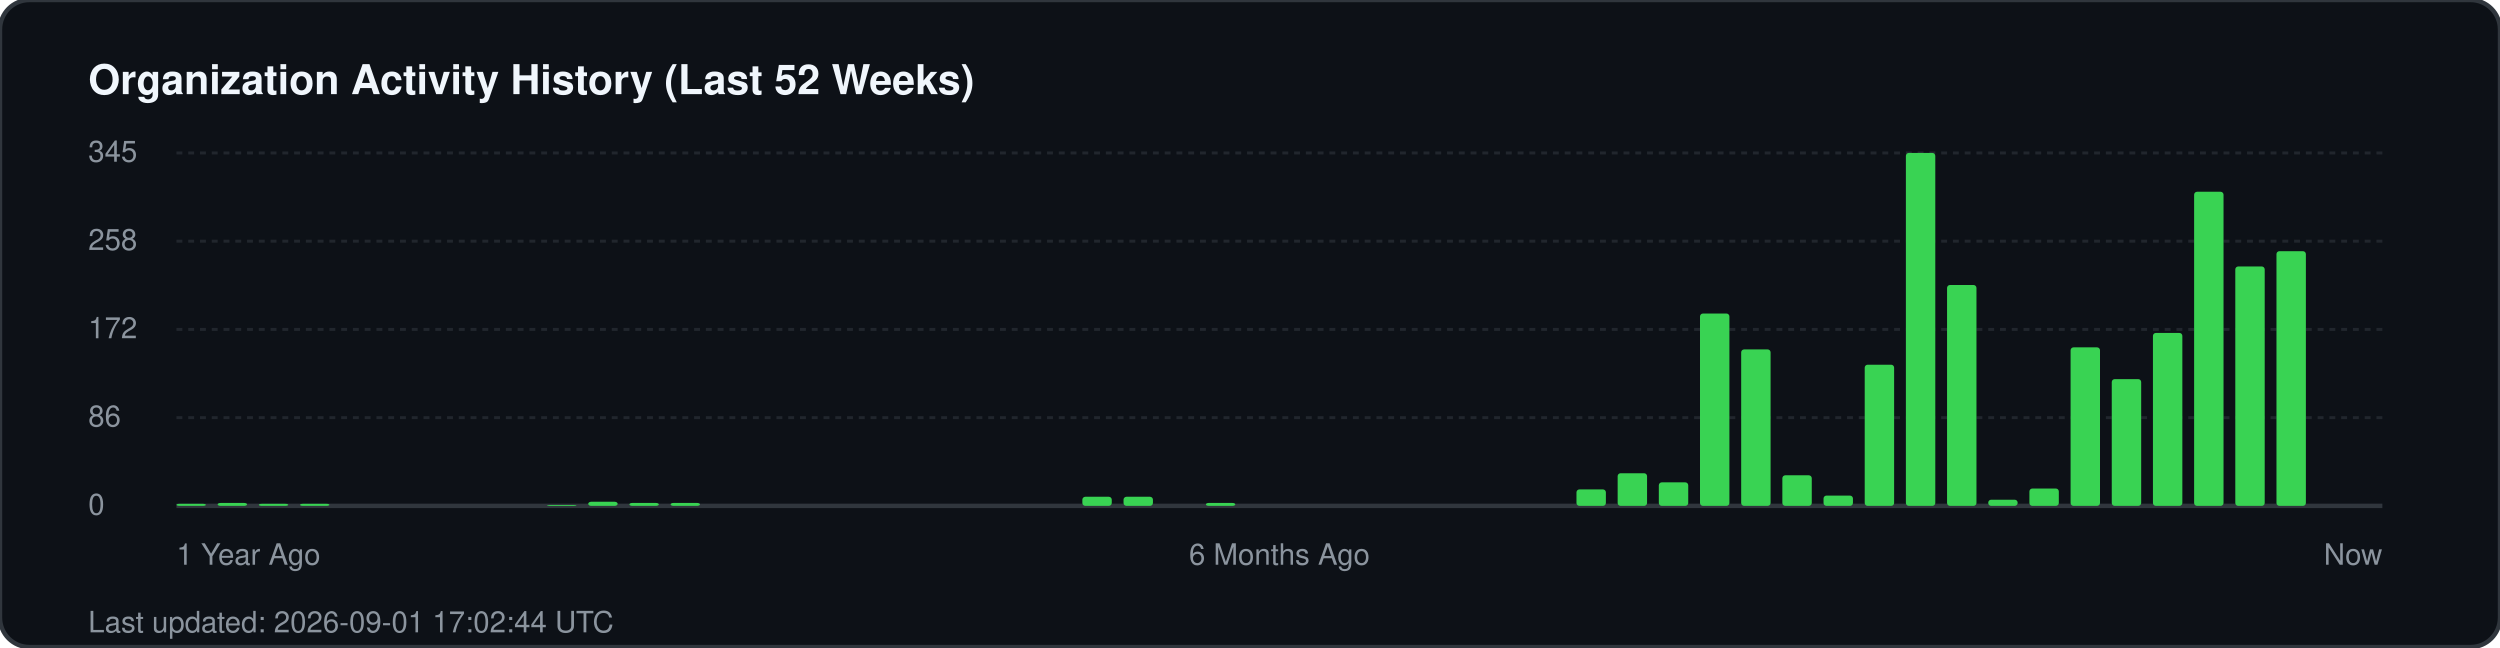
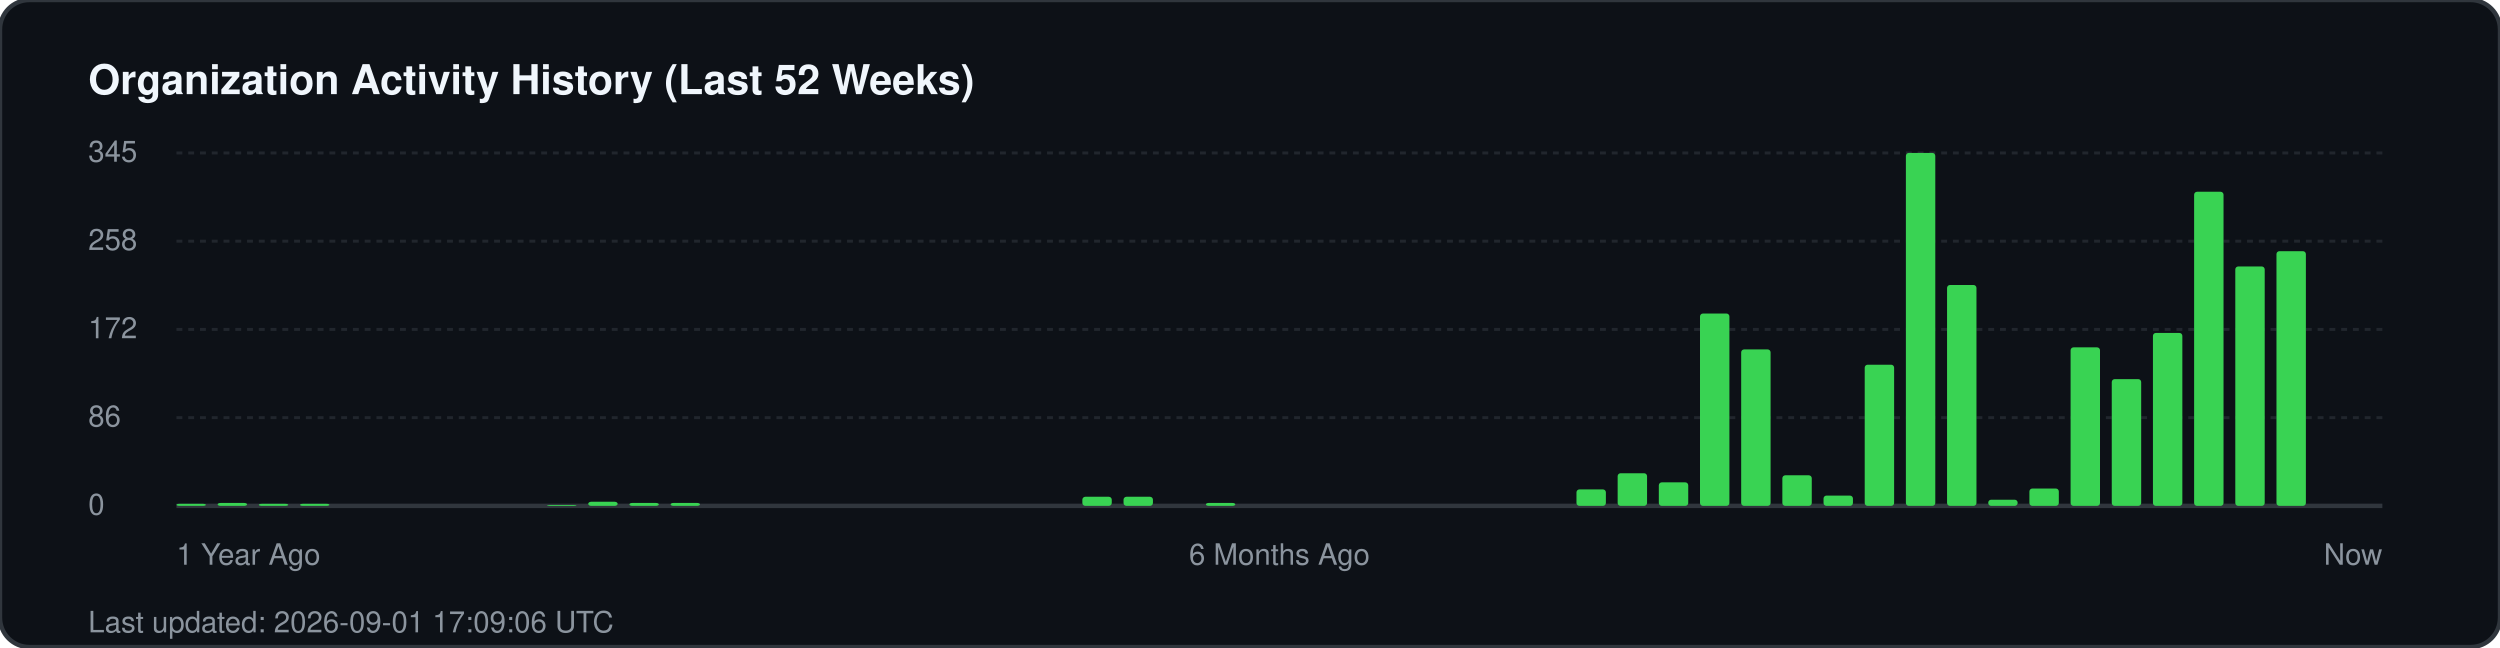
<svg xmlns="http://www.w3.org/2000/svg" width="850" height="220" viewBox="0 0 850 220" fill="none">
  <rect width="850" height="220" rx="10" fill="#0d1117" stroke="#30363d" stroke-width="1.5" />
  <text x="30" y="32" fill="#f0f6fc" font-family="-apple-system, BlinkMacSystemFont, 'Segoe UI', Helvetica, Arial, sans-serif" font-size="14" font-weight="700">Organization Activity History (Last 52 Weeks)</text>
  <g fill="#8b949e" font-family="-apple-system, BlinkMacSystemFont, 'Segoe UI', Helvetica, Arial, sans-serif" font-size="10">
    <text x="30" y="55">345</text>
    <line x1="60" y1="52" x2="810" y2="52" stroke="#21262d" stroke-width="1" stroke-dasharray="2 2" />
    <text x="30" y="85">258</text>
    <line x1="60" y1="82" x2="810" y2="82" stroke="#21262d" stroke-width="1" stroke-dasharray="2 2" />
    <text x="30" y="115">172</text>
    <line x1="60" y1="112" x2="810" y2="112" stroke="#21262d" stroke-width="1" stroke-dasharray="2 2" />
    <text x="30" y="145">86</text>
    <line x1="60" y1="142" x2="810" y2="142" stroke="#21262d" stroke-width="1" stroke-dasharray="2 2" />
    <text x="30" y="175">0</text>
    <line x1="60" y1="172" x2="810" y2="172" stroke="#30363d" stroke-width="1.5" />
  </g>
  <g transform="translate(60, 0)">
    <rect x="0.0" y="171.3" width="10" height="0.7" fill="#39d353" rx="1" />
    <rect x="14.0" y="171.0" width="10" height="1.0" fill="#39d353" rx="1" />
    <rect x="28.0" y="171.3" width="10" height="0.7" fill="#39d353" rx="1" />
    <rect x="42.0" y="171.3" width="10" height="0.7" fill="#39d353" rx="1" />
    <rect x="126.0" y="171.7" width="10" height="0.3" fill="#39d353" rx="1" />
    <rect x="140.0" y="170.6" width="10" height="1.4" fill="#39d353" rx="1" />
    <rect x="154.0" y="171.0" width="10" height="1.0" fill="#39d353" rx="1" />
    <rect x="168.0" y="171.0" width="10" height="1.0" fill="#39d353" rx="1" />
    <rect x="308.0" y="168.9" width="10" height="3.1" fill="#39d353" rx="1" />
    <rect x="322.0" y="168.9" width="10" height="3.1" fill="#39d353" rx="1" />
    <rect x="350.0" y="171.0" width="10" height="1.0" fill="#39d353" rx="1" />
    <rect x="476.0" y="166.4" width="10" height="5.6" fill="#39d353" rx="1" />
    <rect x="490.0" y="160.9" width="10" height="11.1" fill="#39d353" rx="1" />
    <rect x="504.0" y="164.0" width="10" height="8.0" fill="#39d353" rx="1" />
    <rect x="518.0" y="106.6" width="10" height="65.4" fill="#39d353" rx="1" />
    <rect x="532.0" y="118.8" width="10" height="53.2" fill="#39d353" rx="1" />
    <rect x="546.0" y="161.6" width="10" height="10.4" fill="#39d353" rx="1" />
    <rect x="560.0" y="168.5" width="10" height="3.5" fill="#39d353" rx="1" />
    <rect x="574.0" y="124.0" width="10" height="48.0" fill="#39d353" rx="1" />
    <rect x="588.0" y="52.0" width="10" height="120.0" fill="#39d353" rx="1" />
    <rect x="602.0" y="96.9" width="10" height="75.1" fill="#39d353" rx="1" />
    <rect x="616.0" y="169.9" width="10" height="2.1" fill="#39d353" rx="1" />
    <rect x="630.0" y="166.1" width="10" height="5.9" fill="#39d353" rx="1" />
    <rect x="644.0" y="118.1" width="10" height="53.9" fill="#39d353" rx="1" />
    <rect x="658.0" y="128.9" width="10" height="43.1" fill="#39d353" rx="1" />
    <rect x="672.0" y="113.2" width="10" height="58.8" fill="#39d353" rx="1" />
    <rect x="686.0" y="65.2" width="10" height="106.8" fill="#39d353" rx="1" />
    <rect x="700.0" y="90.6" width="10" height="81.4" fill="#39d353" rx="1" />
    <rect x="714.0" y="85.4" width="10" height="86.6" fill="#39d353" rx="1" />
  </g>
  <g transform="translate(60, 192)" fill="#8b949e" font-family="-apple-system, BlinkMacSystemFont, 'Segoe UI', Helvetica, Arial, sans-serif" font-size="10">
    <text x="0">1 Year Ago</text>
    <text x="375" text-anchor="middle">6 Months Ago</text>
    <text x="750" text-anchor="end">Now</text>
  </g>
-   <text x="30" y="215" fill="#8b949e" font-family="-apple-system, BlinkMacSystemFont, 'Segoe UI', Helvetica, Arial, sans-serif" font-size="10">Last updated: 2026-09-01 17:02:44 UTC</text>
+   <text x="30" y="215" fill="#8b949e" font-family="-apple-system, BlinkMacSystemFont, 'Segoe UI', Helvetica, Arial, sans-serif" font-size="10">Last updated: 2026-09-01 17:09:06 UTC</text>
</svg>
